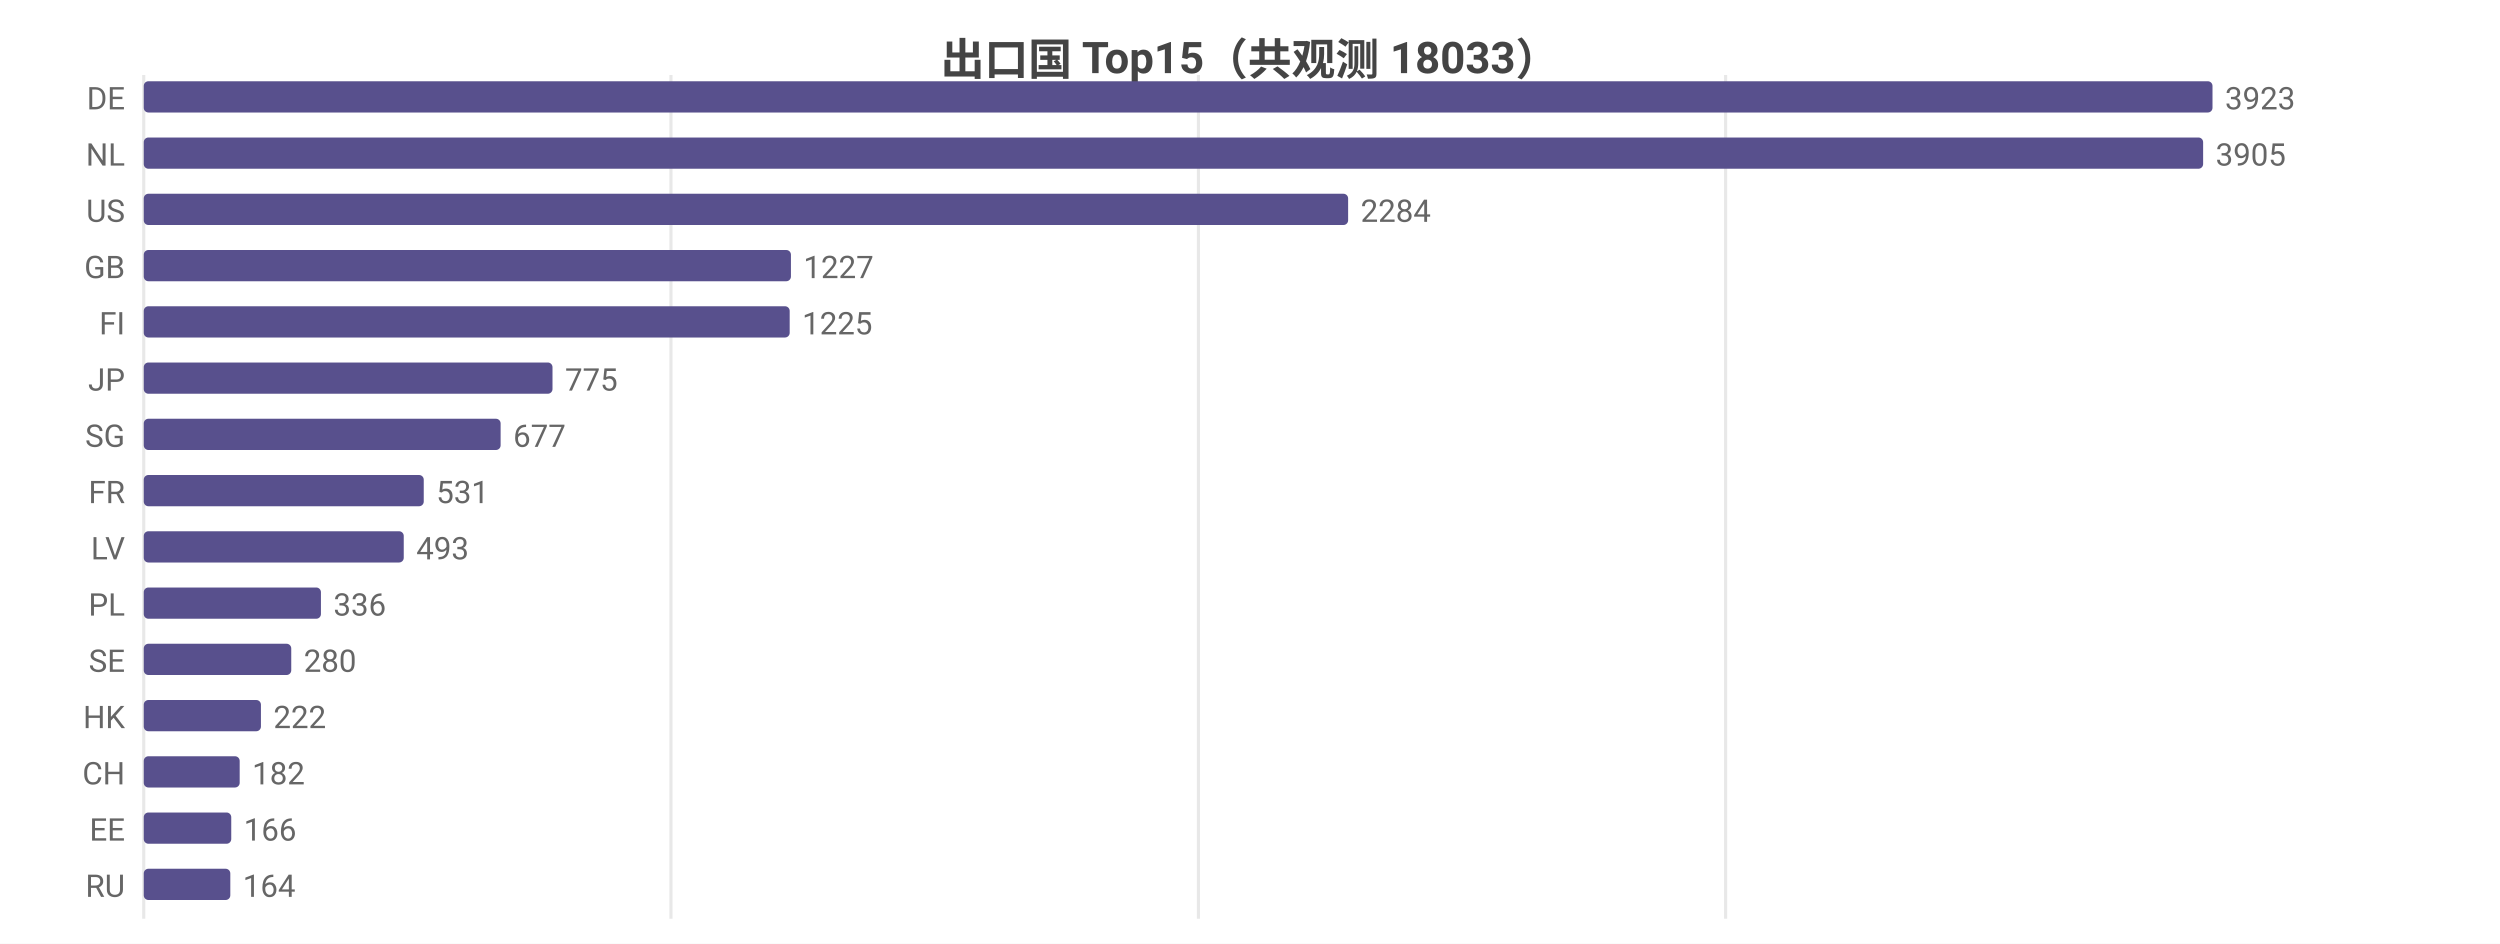
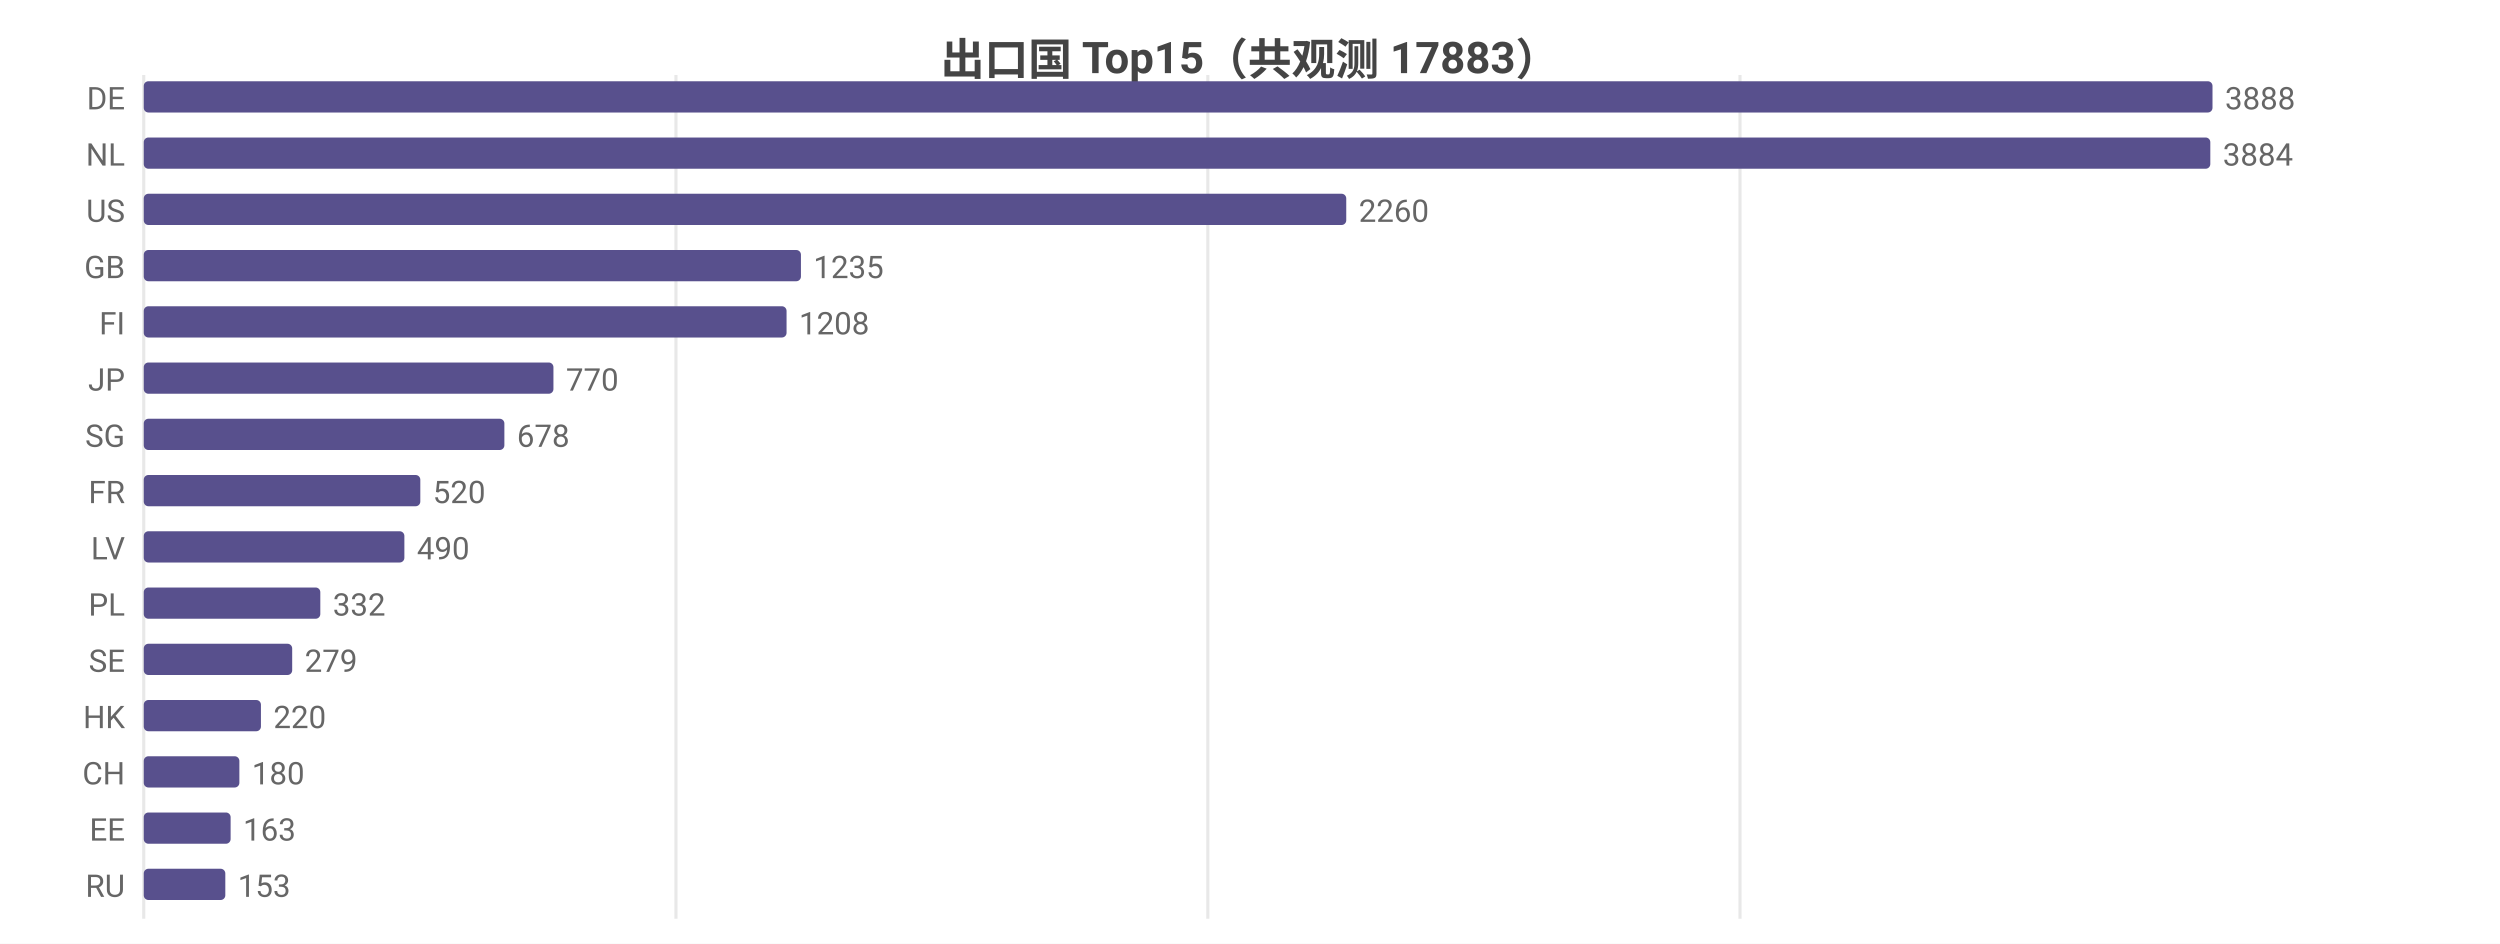
<svg xmlns="http://www.w3.org/2000/svg" width="800" height="302" viewBox="0 0 800 302">
  <rect width="800" height="302" fill="#ffffff" />
  <style>text{font-family:system-ui,-apple-system,'Segoe UI',Roboto,'PingFang SC','Microsoft YaHei','Noto Sans CJK SC',sans-serif}.g{stroke:#e8e8e8;stroke-width:1}.a{stroke:#999;stroke-width:1}.t{font-size:10px;fill:#666}.m{font-size:10px;text-anchor:middle;fill:#666}.e{font-size:10px;text-anchor:end;fill:#666}.l{font-size:11px;fill:#333}.tt{font-size:14px;font-weight:600;text-anchor:middle;fill:#444}.em{font-size:13px;text-anchor:middle;fill:#999}</style>
-   <text class="tt" x="400.0" y="24">出口国 Top15（共观测 18033）</text>
+   <text class="tt" x="400.0" y="24">出口国 Top15（共观测 17883）</text>
  <line class="g" x1="46" y1="24" x2="46" y2="294" />
-   <line class="g" x1="214.7" y1="24" x2="214.7" y2="294" />
-   <line class="g" x1="383.5" y1="24" x2="383.5" y2="294" />
-   <line class="g" x1="552.2" y1="24" x2="552.2" y2="294" />
+   <line class="g" x1="216.3" y1="24" x2="216.3" y2="294" />
+   <line class="g" x1="386.5" y1="24" x2="386.5" y2="294" />
+   <line class="g" x1="556.8" y1="24" x2="556.8" y2="294" />
  <text class="e" x="40" y="35">DE</text>
  <rect x="46" y="26" width="662" height="10" fill="#58508d" rx="1.5" />
-   <text class="t" x="712" y="35">3923</text>
+   <text class="t" x="712" y="35">3888</text>
  <text class="e" x="40" y="53">NL</text>
-   <rect x="46" y="44" width="659.0" height="10" fill="#58508d" rx="1.5" />
-   <text class="t" x="709.0" y="53">3905</text>
+   <rect x="46" y="44" width="661.3" height="10" fill="#58508d" rx="1.5" />
+   <text class="t" x="711.3" y="53">3884</text>
  <text class="e" x="40" y="71">US</text>
-   <rect x="46" y="62" width="385.4" height="10" fill="#58508d" rx="1.5" />
-   <text class="t" x="435.4" y="71">2284</text>
+   <rect x="46" y="62" width="384.8" height="10" fill="#58508d" rx="1.5" />
+   <text class="t" x="434.8" y="71">2260</text>
  <text class="e" x="40" y="89">GB</text>
-   <rect x="46" y="80" width="207.1" height="10" fill="#58508d" rx="1.5" />
-   <text class="t" x="257.1" y="89">1227</text>
+   <rect x="46" y="80" width="210.3" height="10" fill="#58508d" rx="1.5" />
+   <text class="t" x="260.3" y="89">1235</text>
  <text class="e" x="40" y="107">FI</text>
-   <rect x="46" y="98" width="206.7" height="10" fill="#58508d" rx="1.5" />
-   <text class="t" x="256.7" y="107">1225</text>
+   <rect x="46" y="98" width="205.7" height="10" fill="#58508d" rx="1.5" />
+   <text class="t" x="255.7" y="107">1208</text>
  <text class="e" x="40" y="125">JP</text>
-   <rect x="46" y="116" width="130.8" height="10" fill="#58508d" rx="1.5" />
-   <text class="t" x="180.8" y="125">775</text>
+   <rect x="46" y="116" width="131.1" height="10" fill="#58508d" rx="1.5" />
+   <text class="t" x="181.1" y="125">770</text>
  <text class="e" x="40" y="143">SG</text>
-   <rect x="46" y="134" width="114.2" height="10" fill="#58508d" rx="1.5" />
-   <text class="t" x="164.2" y="143">677</text>
+   <rect x="46" y="134" width="115.4" height="10" fill="#58508d" rx="1.5" />
+   <text class="t" x="165.4" y="143">678</text>
  <text class="e" x="40" y="161">FR</text>
-   <rect x="46" y="152" width="89.6" height="10" fill="#58508d" rx="1.5" />
-   <text class="t" x="139.6" y="161">531</text>
+   <rect x="46" y="152" width="88.5" height="10" fill="#58508d" rx="1.5" />
+   <text class="t" x="138.5" y="161">520</text>
  <text class="e" x="40" y="179">LV</text>
-   <rect x="46" y="170" width="83.2" height="10" fill="#58508d" rx="1.5" />
-   <text class="t" x="133.2" y="179">493</text>
+   <rect x="46" y="170" width="83.4" height="10" fill="#58508d" rx="1.5" />
+   <text class="t" x="133.4" y="179">490</text>
  <text class="e" x="40" y="197">PL</text>
-   <rect x="46" y="188" width="56.7" height="10" fill="#58508d" rx="1.5" />
-   <text class="t" x="106.7" y="197">336</text>
+   <rect x="46" y="188" width="56.5" height="10" fill="#58508d" rx="1.5" />
+   <text class="t" x="106.5" y="197">332</text>
  <text class="e" x="40" y="215">SE</text>
-   <rect x="46" y="206" width="47.2" height="10" fill="#58508d" rx="1.5" />
-   <text class="t" x="97.2" y="215">280</text>
+   <rect x="46" y="206" width="47.5" height="10" fill="#58508d" rx="1.5" />
+   <text class="t" x="97.5" y="215">279</text>
  <text class="e" x="40" y="233">HK</text>
  <rect x="46" y="224" width="37.5" height="10" fill="#58508d" rx="1.5" />
-   <text class="t" x="87.5" y="233">222</text>
+   <text class="t" x="87.5" y="233">220</text>
  <text class="e" x="40" y="251">CH</text>
-   <rect x="46" y="242" width="30.7" height="10" fill="#58508d" rx="1.5" />
-   <text class="t" x="80.7" y="251">182</text>
+   <rect x="46" y="242" width="30.6" height="10" fill="#58508d" rx="1.5" />
+   <text class="t" x="80.6" y="251">180</text>
  <text class="e" x="40" y="269">EE</text>
-   <rect x="46" y="260" width="28.0" height="10" fill="#58508d" rx="1.5" />
-   <text class="t" x="78.0" y="269">166</text>
+   <rect x="46" y="260" width="27.8" height="10" fill="#58508d" rx="1.5" />
+   <text class="t" x="77.8" y="269">163</text>
  <text class="e" x="40" y="287">RU</text>
-   <rect x="46" y="278" width="27.7" height="10" fill="#58508d" rx="1.5" />
-   <text class="t" x="77.7" y="287">164</text>
+   <rect x="46" y="278" width="26.1" height="10" fill="#58508d" rx="1.5" />
+   <text class="t" x="76.1" y="287">153</text>
</svg>
